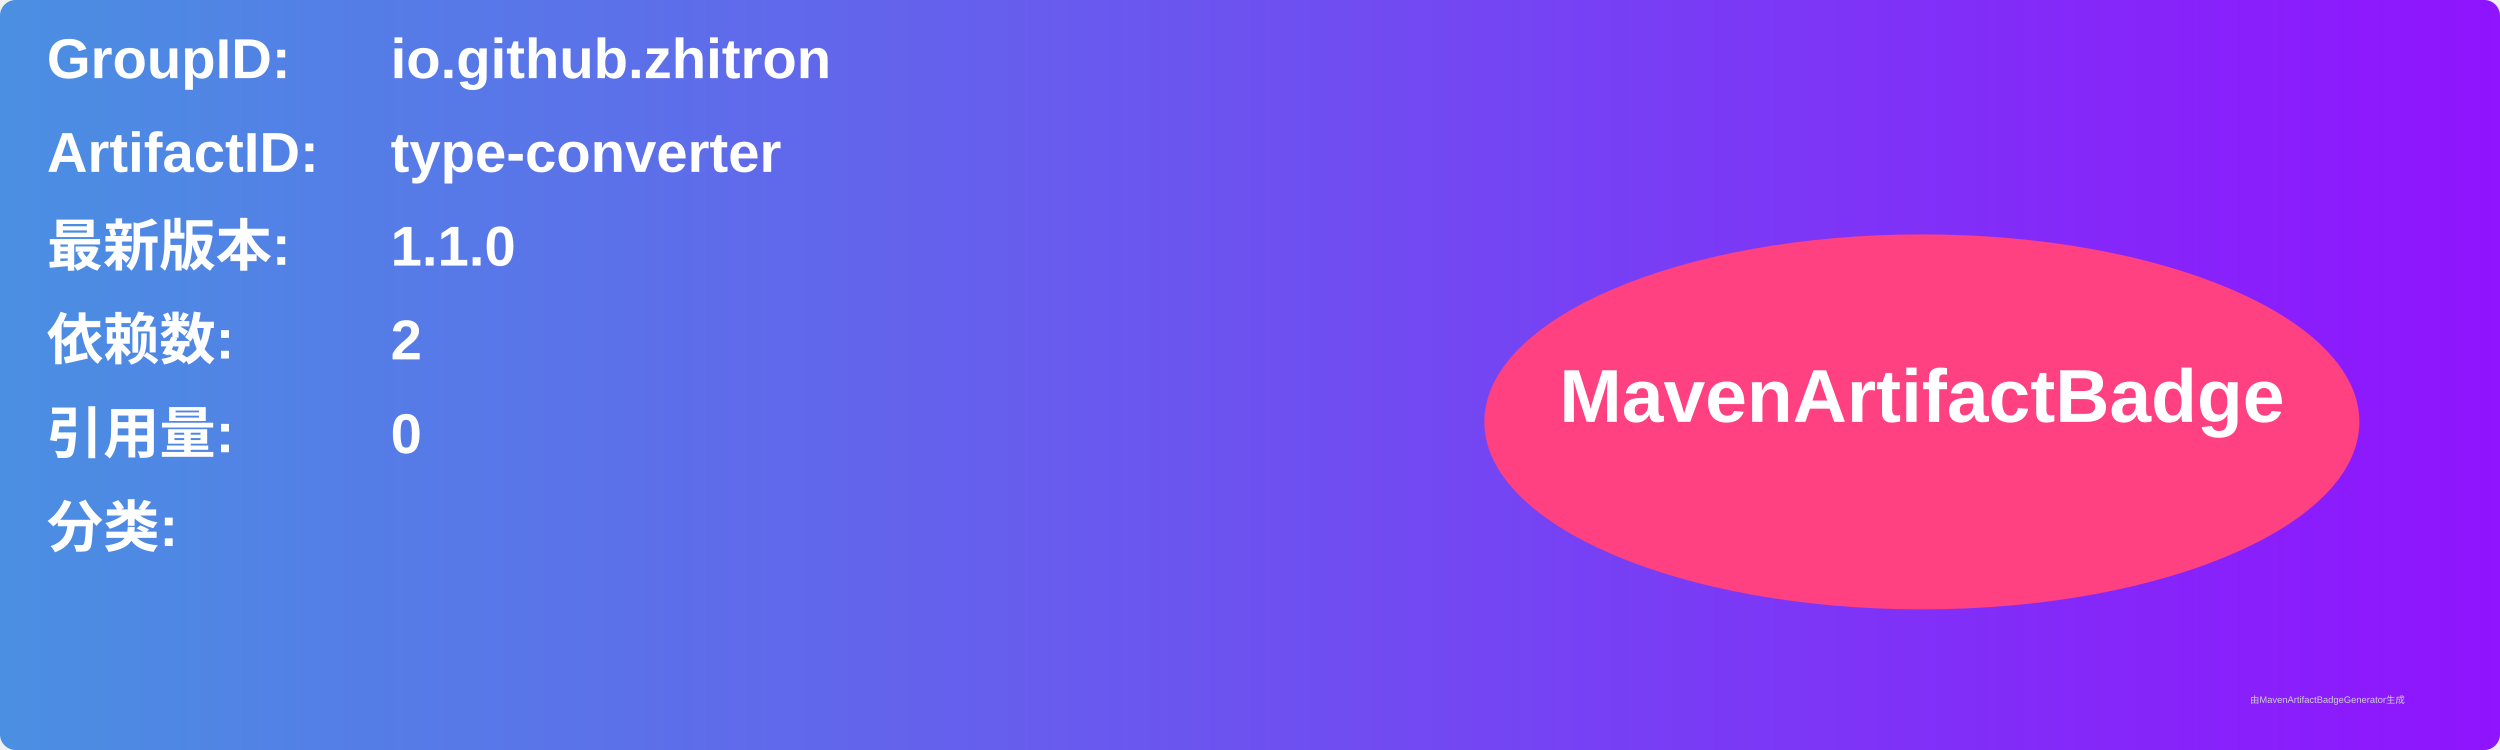
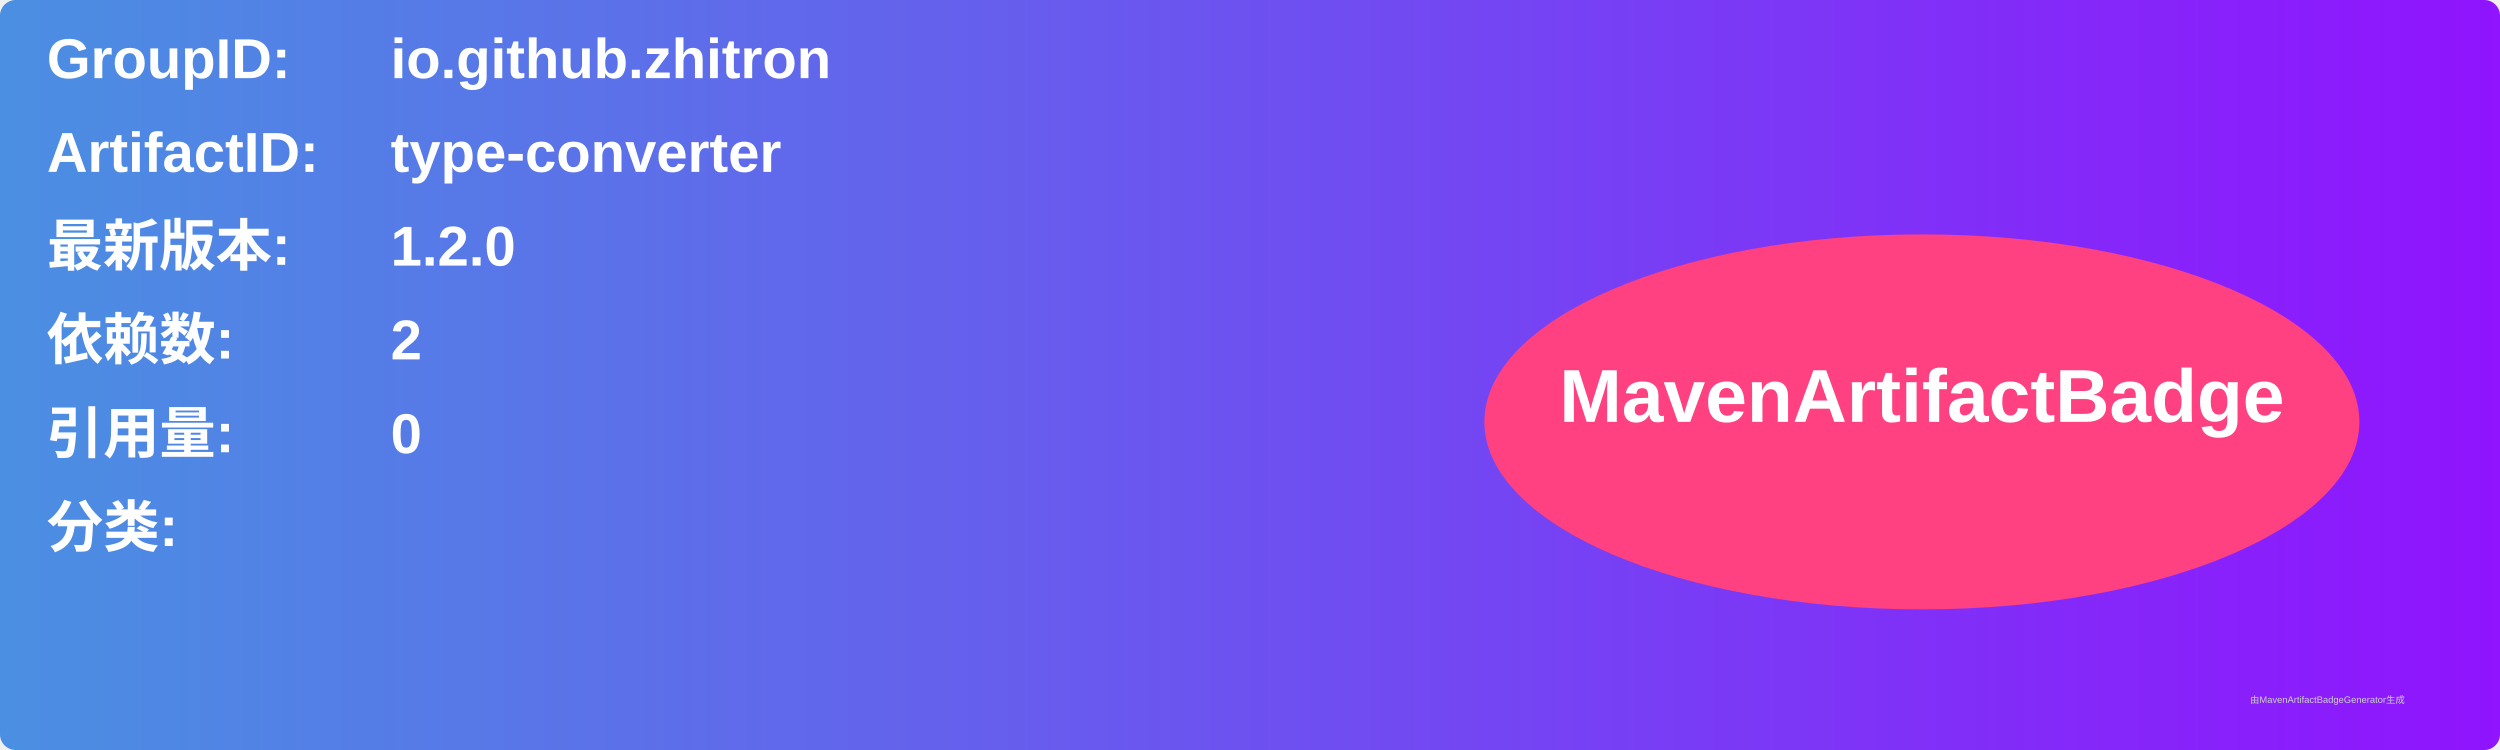
<svg xmlns="http://www.w3.org/2000/svg" width="800" height="240" viewBox="0 0 800 240">
  <linearGradient id="grad" x1="0%" y1="0%" x2="100%" y2="0%">
    <stop offset="0%" stop-color="#4a90e2" />
    <stop offset="100%" stop-color="#9013fe" />
  </linearGradient>
  <rect width="100%" height="100%" rx="5" ry="5" fill="url(#grad)" />
  <g transform="translate(15, 15)">
    <text x="0" y="10" font-family="Arial" font-size="18" fill="white" font-weight="bold" width="260">GroupID:</text>
    <text x="110" y="10" font-family="Arial" font-size="18" fill="white" font-weight="bold" width="460">io.github.zhitron</text>
    <text x="0" y="40" font-family="Arial" font-size="18" fill="white" font-weight="bold" width="260">ArtifactID:</text>
    <text x="110" y="40" font-family="Arial" font-size="18" fill="white" font-weight="bold" width="460">type-converter</text>
    <text x="0" y="70" font-family="Arial" font-size="18" fill="white" font-weight="bold">最新版本:</text>
    <text x="110" y="70" font-family="Arial" font-size="18" fill="white" font-weight="bold">
-       <tspan font-weight="bold">1.1.0</tspan>
+       <tspan font-weight="bold">1.2.0</tspan>
    </text>
    <text x="0" y="100" font-family="Arial" font-size="18" fill="white" font-weight="bold">依赖数: </text>
    <text x="110" y="100" font-family="Arial" font-size="18" fill="white">
      <tspan font-weight="bold">2</tspan>
    </text>
    <text x="0" y="130" font-family="Arial" font-size="18" fill="white" font-weight="bold">引用量: </text>
    <text x="110" y="130" font-family="Arial" font-size="18" fill="white">
      <tspan font-weight="bold">0</tspan>
    </text>
    <text x="0" y="160" font-family="Arial" font-size="18" fill="white" font-weight="bold">分类:</text>
    <text x="10" y="190" font-family="Arial" font-size="10" fill="white">
      <tspan font-weight="bold" />
    </text>
    <ellipse cx="600" cy="120" rx="140" ry="60" fill="#ff4081" />
    <text x="600" y="120" text-anchor="middle" font-family="Arial" font-size="24" fill="white" font-weight="bold">MavenArtifactBadge</text>
  </g>
  <text x="720" y="225" font-family="Arial" font-size="3" fill="#d0d0d0">由MavenArtifactBadgeGenerator生成</text>
</svg>
